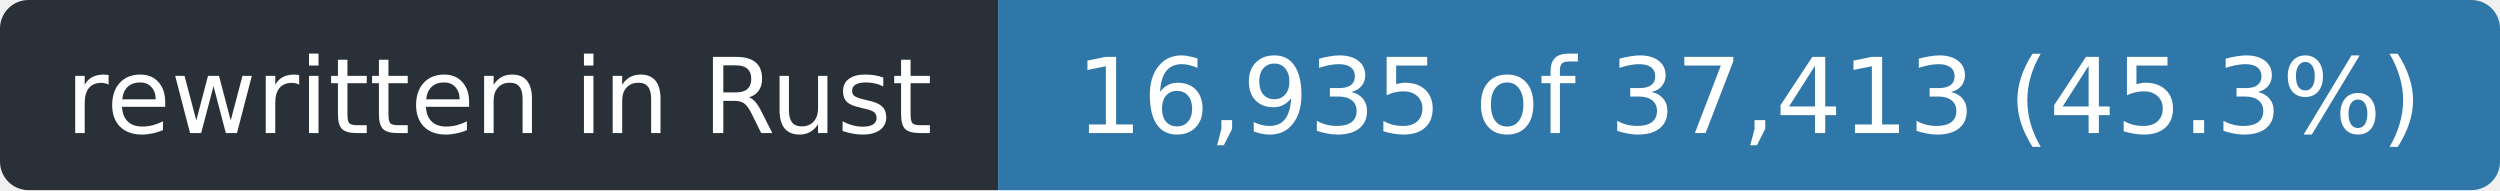
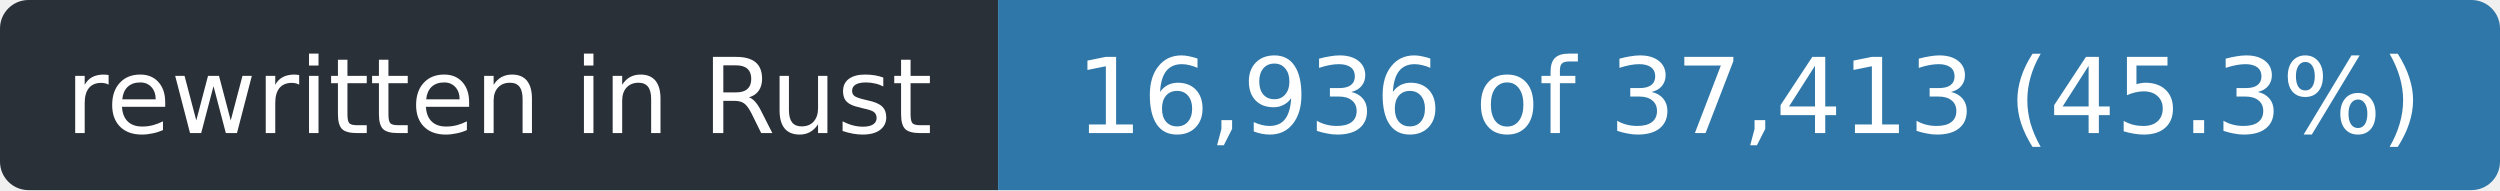
- <svg xmlns="http://www.w3.org/2000/svg" width="263" height="20" role="img" aria-label="rewritten in Rust: 16,935 of 37,413 (45.3%)">
+ <svg xmlns="http://www.w3.org/2000/svg" width="263" height="20" role="img" aria-label="rewritten in Rust: 16,936 of 37,413 (45.3%)">
  <clipPath id="r">
    <rect width="263" height="20" rx="3" />
  </clipPath>
  <g clip-path="url(#r)">
    <rect width="105" height="20" fill="#2a3038" />
    <rect x="105" width="158" height="20" fill="#2f77a8" />
  </g>
  <g fill="#fff" font-family="Verdana,Geneva,DejaVu Sans,sans-serif" font-size="11" text-anchor="middle">
    <text x="52.5" y="14" textLength="93">rewritten in Rust</text>
-     <text x="184.0" y="14" textLength="146">16,935 of 37,413 (45.3%)</text>
+     <text x="184.0" y="14" textLength="146">16,936 of 37,413 (45.3%)</text>
  </g>
</svg>
